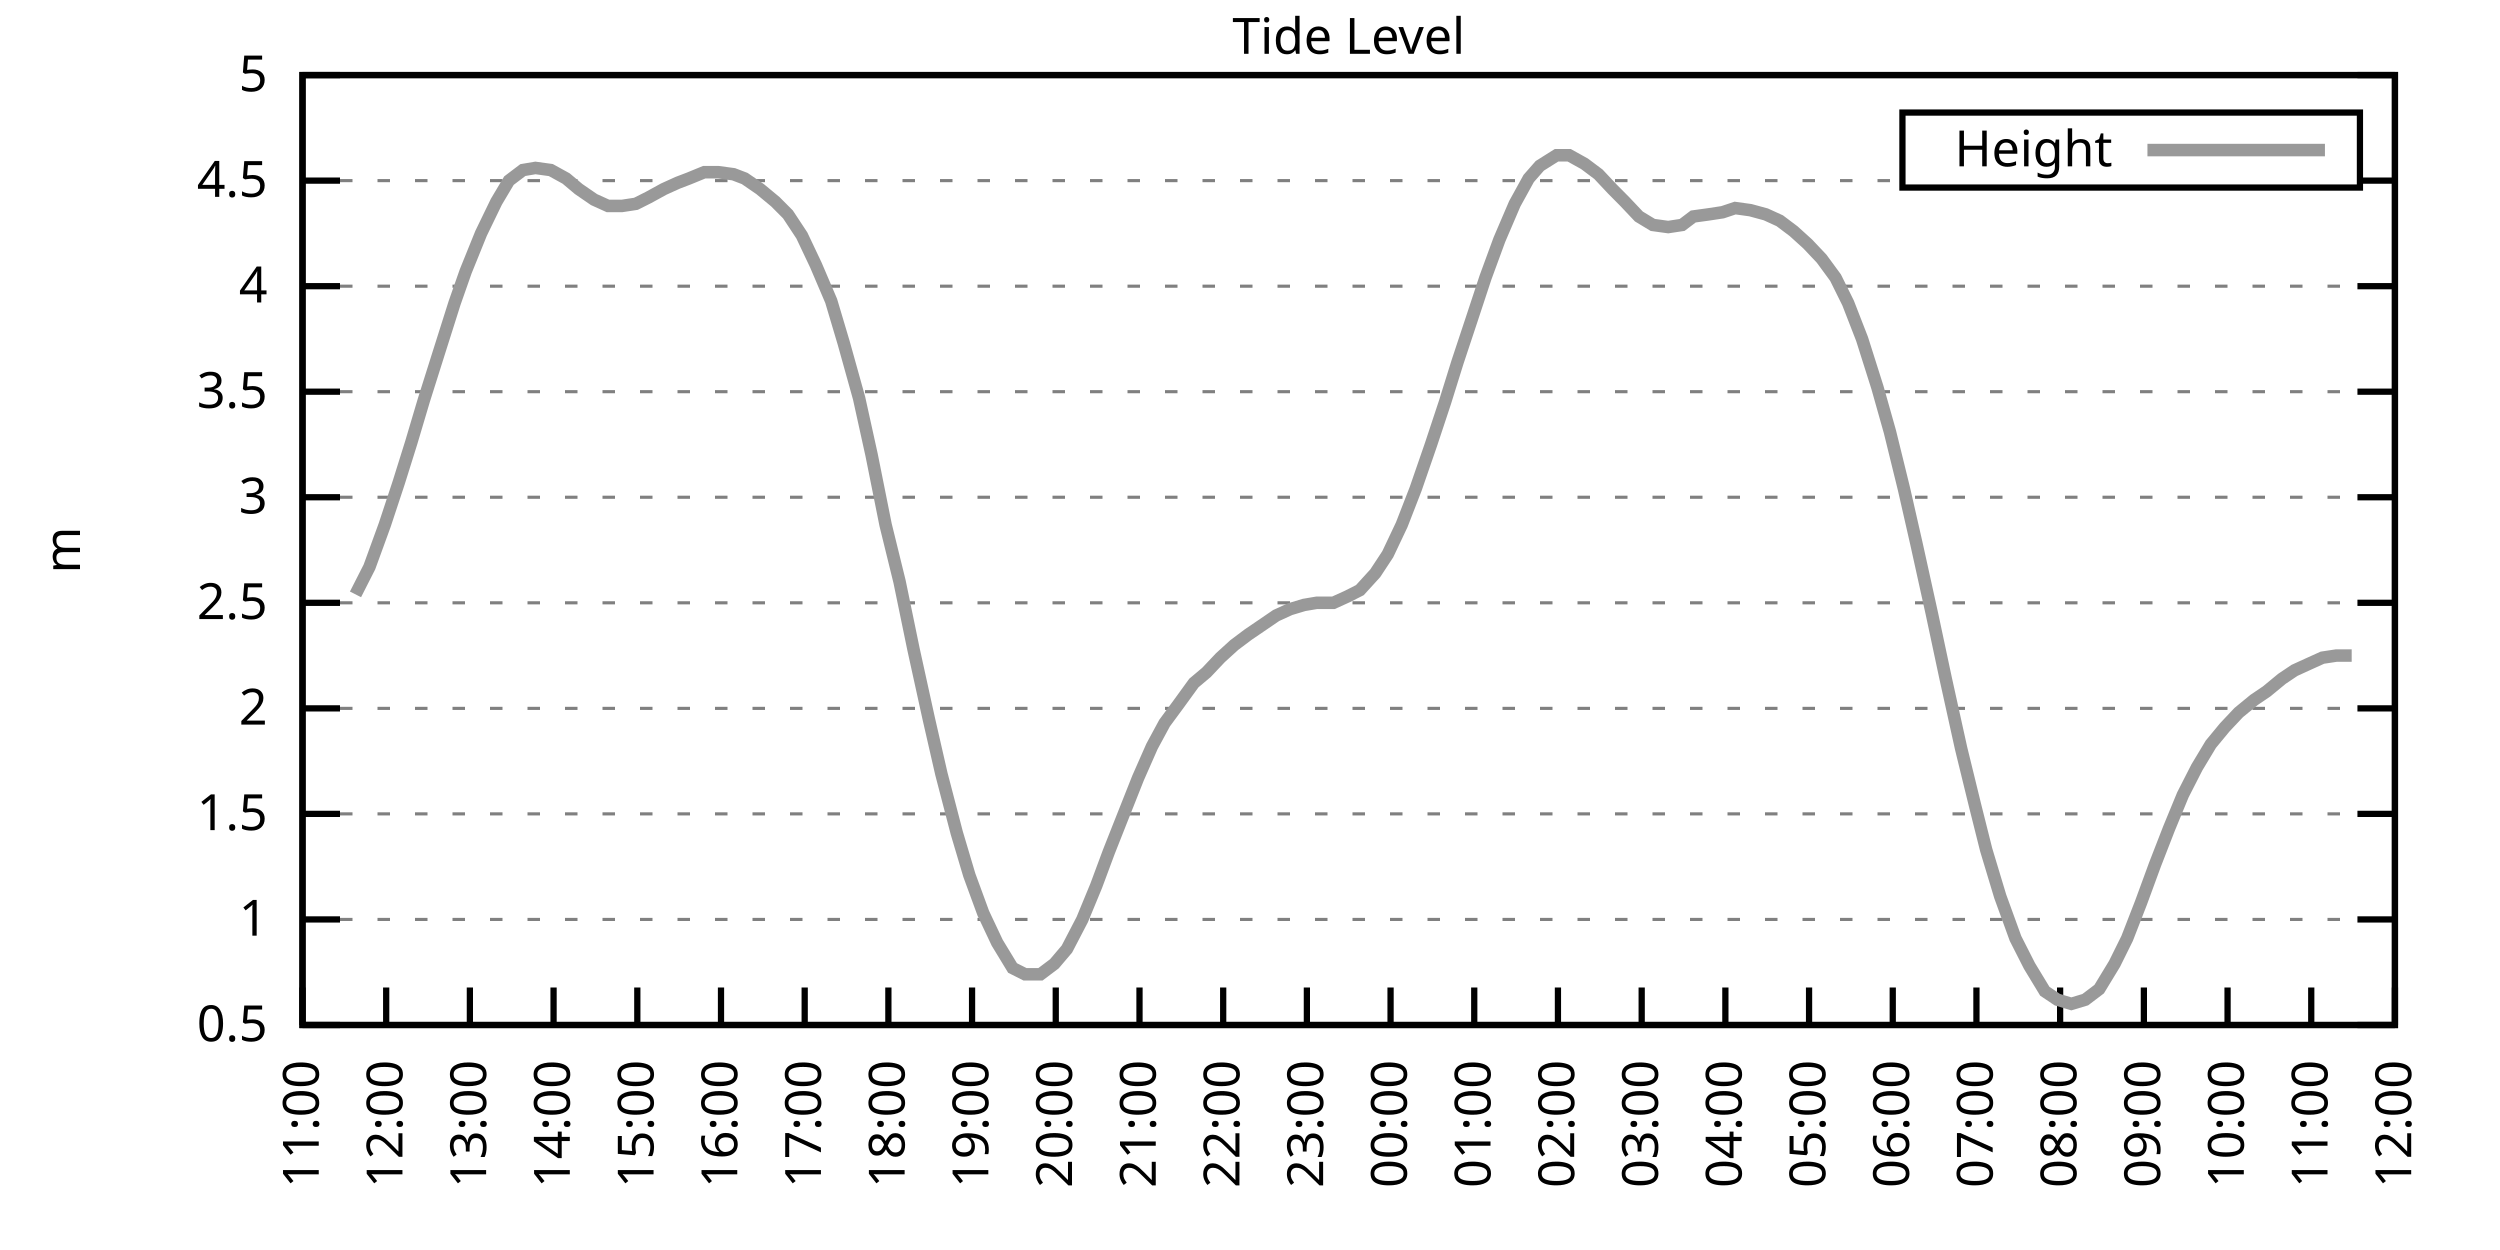
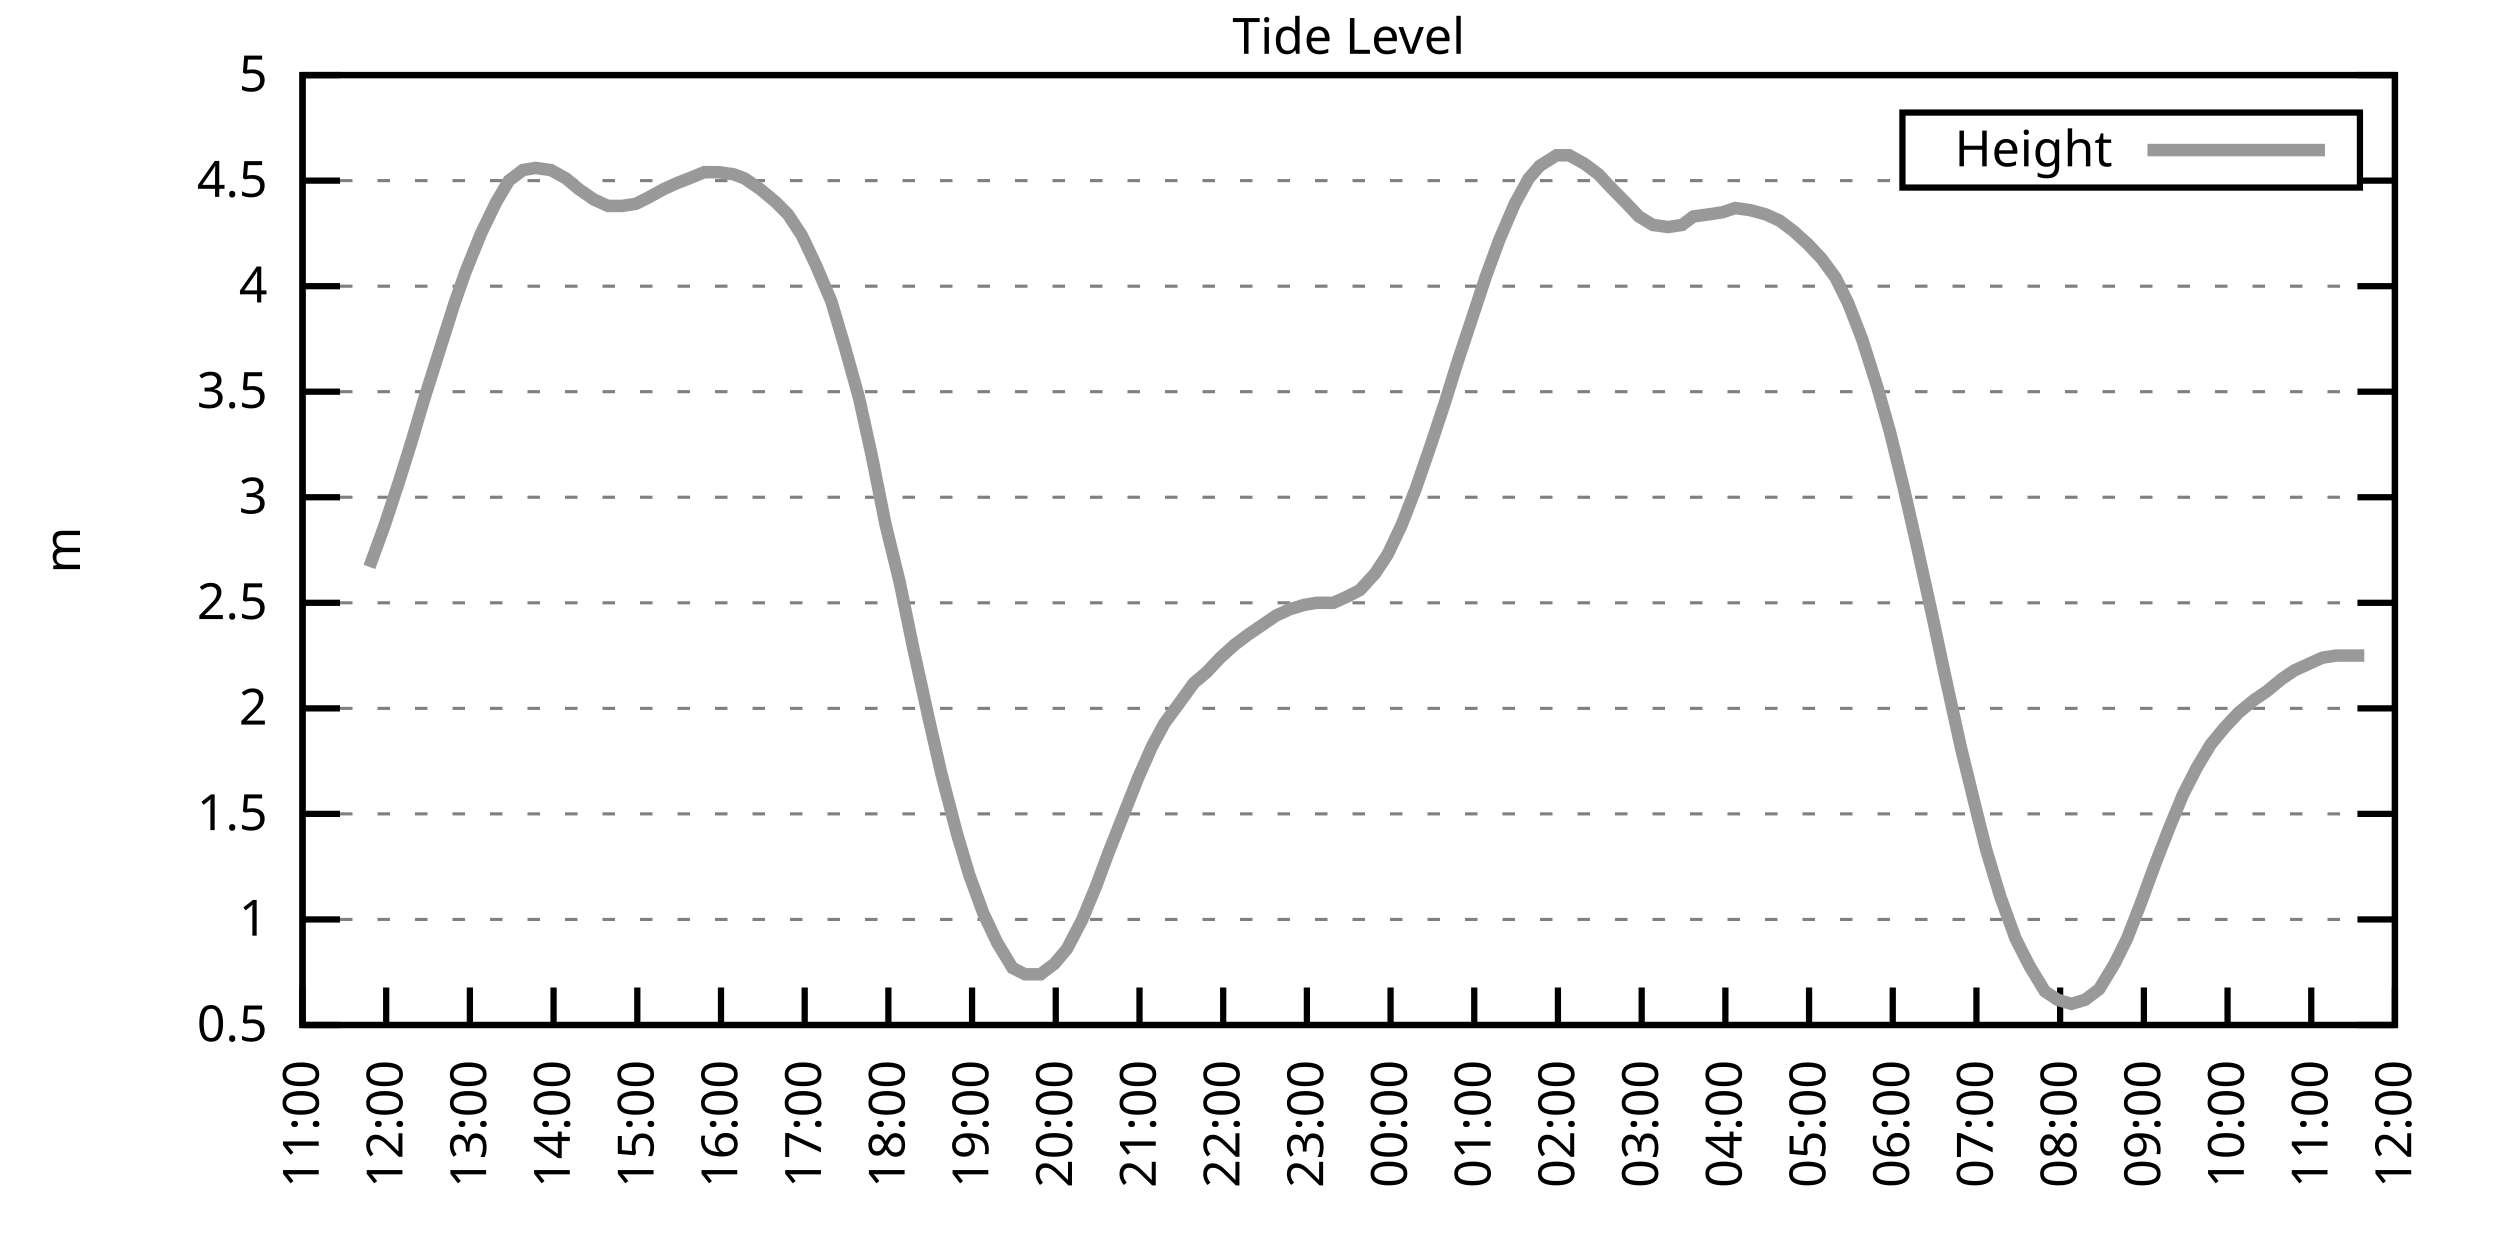
<svg xmlns="http://www.w3.org/2000/svg" xmlns:xlink="http://www.w3.org/1999/xlink" width="400" height="200" viewBox="0 0 400 200">
  <g id="gnuplot_canvas">
    <rect x="0" y="0" width="400" height="200" fill="none" />
    <defs>
      <circle id="gpDot" r="0.5" stroke-width="0.5" stroke="currentColor" />
      <path id="gpPt0" stroke-width="0.333" stroke="currentColor" d="M-1,0 h2 M0,-1 v2" />
      <path id="gpPt1" stroke-width="0.333" stroke="currentColor" d="M-1,-1 L1,1 M1,-1 L-1,1" />
      <path id="gpPt2" stroke-width="0.333" stroke="currentColor" d="M-1,0 L1,0 M0,-1 L0,1 M-1,-1 L1,1 M-1,1 L1,-1" />
      <rect id="gpPt3" stroke-width="0.333" stroke="currentColor" x="-1" y="-1" width="2" height="2" />
      <rect id="gpPt4" stroke-width="0.333" stroke="currentColor" fill="currentColor" x="-1" y="-1" width="2" height="2" />
      <circle id="gpPt5" stroke-width="0.333" stroke="currentColor" cx="0" cy="0" r="1" />
      <use xlink:href="#gpPt5" id="gpPt6" fill="currentColor" stroke="none" />
      <path id="gpPt7" stroke-width="0.333" stroke="currentColor" d="M0,-1.33 L-1.33,0.67 L1.33,0.67 z" />
      <use xlink:href="#gpPt7" id="gpPt8" fill="currentColor" stroke="none" />
      <use xlink:href="#gpPt7" id="gpPt9" stroke="currentColor" transform="rotate(180)" />
      <use xlink:href="#gpPt9" id="gpPt10" fill="currentColor" stroke="none" />
      <use xlink:href="#gpPt3" id="gpPt11" stroke="currentColor" transform="rotate(45)" />
      <use xlink:href="#gpPt11" id="gpPt12" fill="currentColor" stroke="none" />
      <path id="gpPt13" stroke-width="0.333" stroke="currentColor" d="M0,1.330 L1.265,0.411 L0.782,-1.067 L-0.782,-1.076 L-1.265,0.411 z" />
      <use xlink:href="#gpPt13" id="gpPt14" fill="currentColor" stroke="none" />
      <filter id="textbox" filterUnits="objectBoundingBox" x="0" y="0" height="1" width="1">
        <feFlood flood-color="white" flood-opacity="1" result="bgnd" />
        <feComposite in="SourceGraphic" in2="bgnd" operator="atop" />
      </filter>
      <filter id="greybox" filterUnits="objectBoundingBox" x="0" y="0" height="1" width="1">
        <feFlood flood-color="lightgrey" flood-opacity="1" result="grey" />
        <feComposite in="SourceGraphic" in2="grey" operator="atop" />
      </filter>
    </defs>
    <g fill="none" color="white" stroke="currentColor" stroke-width="1.00" stroke-linecap="butt" stroke-linejoin="miter">
</g>
    <g fill="none" color="black" stroke="currentColor" stroke-width="1.00" stroke-linecap="butt" stroke-linejoin="miter">
      <g stroke="none" shape-rendering="crispEdges">
        <polygon fill="rgb(255, 255, 255)" points="48.40,164.00 383.18,164.00 383.18,12.02 48.40,12.02 " />
      </g>
    </g>
    <g fill="none" color="black" stroke="currentColor" stroke-width="1.00" stroke-linecap="butt" stroke-linejoin="miter">
</g>
    <g fill="none" color="black" stroke="black" stroke-width="0.50" stroke-linecap="butt" stroke-linejoin="miter">
</g>
    <g fill="none" color="gray" stroke="currentColor" stroke-width="0.50" stroke-linecap="butt" stroke-linejoin="miter">
      <path stroke="gray" stroke-dasharray="2,4" class="gridline" d="M48.40,164.00 L383.19,164.00  " />
    </g>
    <g fill="none" color="gray" stroke="gray" stroke-width="1.00" stroke-linecap="butt" stroke-linejoin="miter">
</g>
    <g fill="none" color="black" stroke="currentColor" stroke-width="1.00" stroke-linecap="butt" stroke-linejoin="miter">
      <path stroke="black" d="M48.40,164.00 L54.40,164.00 M383.19,164.00 L377.19,164.00  " />
      <g transform="translate(42.80,166.60)" stroke="none" fill="black" font-family="Sans" font-size="8.00" text-anchor="end">
        <text>
          <tspan font-family="Sans"> 0.5</tspan>
        </text>
      </g>
    </g>
    <g fill="none" color="black" stroke="currentColor" stroke-width="1.00" stroke-linecap="butt" stroke-linejoin="miter">
</g>
    <g fill="none" color="black" stroke="black" stroke-width="0.50" stroke-linecap="butt" stroke-linejoin="miter">
</g>
    <g fill="none" color="gray" stroke="currentColor" stroke-width="0.50" stroke-linecap="butt" stroke-linejoin="miter">
      <path stroke="gray" stroke-dasharray="2,4" class="gridline" d="M48.40,147.11 L383.19,147.11  " />
    </g>
    <g fill="none" color="gray" stroke="gray" stroke-width="1.00" stroke-linecap="butt" stroke-linejoin="miter">
</g>
    <g fill="none" color="black" stroke="currentColor" stroke-width="1.00" stroke-linecap="butt" stroke-linejoin="miter">
      <path stroke="black" d="M48.40,147.11 L54.40,147.11 M383.19,147.11 L377.19,147.11  " />
      <g transform="translate(42.80,149.71)" stroke="none" fill="black" font-family="Sans" font-size="8.00" text-anchor="end">
        <text>
          <tspan font-family="Sans"> 1</tspan>
        </text>
      </g>
    </g>
    <g fill="none" color="black" stroke="currentColor" stroke-width="1.00" stroke-linecap="butt" stroke-linejoin="miter">
</g>
    <g fill="none" color="black" stroke="black" stroke-width="0.50" stroke-linecap="butt" stroke-linejoin="miter">
</g>
    <g fill="none" color="gray" stroke="currentColor" stroke-width="0.50" stroke-linecap="butt" stroke-linejoin="miter">
      <path stroke="gray" stroke-dasharray="2,4" class="gridline" d="M48.40,130.22 L383.19,130.22  " />
    </g>
    <g fill="none" color="gray" stroke="gray" stroke-width="1.00" stroke-linecap="butt" stroke-linejoin="miter">
</g>
    <g fill="none" color="black" stroke="currentColor" stroke-width="1.00" stroke-linecap="butt" stroke-linejoin="miter">
      <path stroke="black" d="M48.40,130.22 L54.40,130.22 M383.19,130.22 L377.19,130.22  " />
      <g transform="translate(42.80,132.82)" stroke="none" fill="black" font-family="Sans" font-size="8.00" text-anchor="end">
        <text>
          <tspan font-family="Sans"> 1.5</tspan>
        </text>
      </g>
    </g>
    <g fill="none" color="black" stroke="currentColor" stroke-width="1.00" stroke-linecap="butt" stroke-linejoin="miter">
</g>
    <g fill="none" color="black" stroke="black" stroke-width="0.50" stroke-linecap="butt" stroke-linejoin="miter">
</g>
    <g fill="none" color="gray" stroke="currentColor" stroke-width="0.50" stroke-linecap="butt" stroke-linejoin="miter">
      <path stroke="gray" stroke-dasharray="2,4" class="gridline" d="M48.40,113.34 L383.19,113.34  " />
    </g>
    <g fill="none" color="gray" stroke="gray" stroke-width="1.00" stroke-linecap="butt" stroke-linejoin="miter">
</g>
    <g fill="none" color="black" stroke="currentColor" stroke-width="1.00" stroke-linecap="butt" stroke-linejoin="miter">
      <path stroke="black" d="M48.40,113.34 L54.40,113.34 M383.19,113.34 L377.19,113.34  " />
      <g transform="translate(42.80,115.94)" stroke="none" fill="black" font-family="Sans" font-size="8.00" text-anchor="end">
        <text>
          <tspan font-family="Sans"> 2</tspan>
        </text>
      </g>
    </g>
    <g fill="none" color="black" stroke="currentColor" stroke-width="1.00" stroke-linecap="butt" stroke-linejoin="miter">
</g>
    <g fill="none" color="black" stroke="black" stroke-width="0.50" stroke-linecap="butt" stroke-linejoin="miter">
</g>
    <g fill="none" color="gray" stroke="currentColor" stroke-width="0.50" stroke-linecap="butt" stroke-linejoin="miter">
      <path stroke="gray" stroke-dasharray="2,4" class="gridline" d="M48.40,96.45 L383.19,96.45  " />
    </g>
    <g fill="none" color="gray" stroke="gray" stroke-width="1.00" stroke-linecap="butt" stroke-linejoin="miter">
</g>
    <g fill="none" color="black" stroke="currentColor" stroke-width="1.00" stroke-linecap="butt" stroke-linejoin="miter">
      <path stroke="black" d="M48.40,96.45 L54.40,96.45 M383.19,96.45 L377.19,96.45  " />
      <g transform="translate(42.80,99.05)" stroke="none" fill="black" font-family="Sans" font-size="8.00" text-anchor="end">
        <text>
          <tspan font-family="Sans"> 2.5</tspan>
        </text>
      </g>
    </g>
    <g fill="none" color="black" stroke="currentColor" stroke-width="1.00" stroke-linecap="butt" stroke-linejoin="miter">
</g>
    <g fill="none" color="black" stroke="black" stroke-width="0.50" stroke-linecap="butt" stroke-linejoin="miter">
</g>
    <g fill="none" color="gray" stroke="currentColor" stroke-width="0.50" stroke-linecap="butt" stroke-linejoin="miter">
      <path stroke="gray" stroke-dasharray="2,4" class="gridline" d="M48.40,79.56 L383.19,79.56  " />
    </g>
    <g fill="none" color="gray" stroke="gray" stroke-width="1.00" stroke-linecap="butt" stroke-linejoin="miter">
</g>
    <g fill="none" color="black" stroke="currentColor" stroke-width="1.00" stroke-linecap="butt" stroke-linejoin="miter">
      <path stroke="black" d="M48.40,79.56 L54.40,79.56 M383.19,79.56 L377.19,79.56  " />
      <g transform="translate(42.80,82.16)" stroke="none" fill="black" font-family="Sans" font-size="8.00" text-anchor="end">
        <text>
          <tspan font-family="Sans"> 3</tspan>
        </text>
      </g>
    </g>
    <g fill="none" color="black" stroke="currentColor" stroke-width="1.00" stroke-linecap="butt" stroke-linejoin="miter">
</g>
    <g fill="none" color="black" stroke="black" stroke-width="0.50" stroke-linecap="butt" stroke-linejoin="miter">
</g>
    <g fill="none" color="gray" stroke="currentColor" stroke-width="0.50" stroke-linecap="butt" stroke-linejoin="miter">
      <path stroke="gray" stroke-dasharray="2,4" class="gridline" d="M48.40,62.67 L383.19,62.67  " />
    </g>
    <g fill="none" color="gray" stroke="gray" stroke-width="1.00" stroke-linecap="butt" stroke-linejoin="miter">
</g>
    <g fill="none" color="black" stroke="currentColor" stroke-width="1.00" stroke-linecap="butt" stroke-linejoin="miter">
      <path stroke="black" d="M48.40,62.67 L54.40,62.67 M383.19,62.67 L377.19,62.67  " />
      <g transform="translate(42.80,65.27)" stroke="none" fill="black" font-family="Sans" font-size="8.00" text-anchor="end">
        <text>
          <tspan font-family="Sans"> 3.5</tspan>
        </text>
      </g>
    </g>
    <g fill="none" color="black" stroke="currentColor" stroke-width="1.00" stroke-linecap="butt" stroke-linejoin="miter">
</g>
    <g fill="none" color="black" stroke="black" stroke-width="0.50" stroke-linecap="butt" stroke-linejoin="miter">
</g>
    <g fill="none" color="gray" stroke="currentColor" stroke-width="0.50" stroke-linecap="butt" stroke-linejoin="miter">
      <path stroke="gray" stroke-dasharray="2,4" class="gridline" d="M48.40,45.79 L383.19,45.79  " />
    </g>
    <g fill="none" color="gray" stroke="gray" stroke-width="1.00" stroke-linecap="butt" stroke-linejoin="miter">
</g>
    <g fill="none" color="black" stroke="currentColor" stroke-width="1.00" stroke-linecap="butt" stroke-linejoin="miter">
      <path stroke="black" d="M48.40,45.79 L54.40,45.79 M383.19,45.79 L377.19,45.79  " />
      <g transform="translate(42.80,48.39)" stroke="none" fill="black" font-family="Sans" font-size="8.00" text-anchor="end">
        <text>
          <tspan font-family="Sans"> 4</tspan>
        </text>
      </g>
    </g>
    <g fill="none" color="black" stroke="currentColor" stroke-width="1.00" stroke-linecap="butt" stroke-linejoin="miter">
</g>
    <g fill="none" color="black" stroke="black" stroke-width="0.50" stroke-linecap="butt" stroke-linejoin="miter">
</g>
    <g fill="none" color="gray" stroke="currentColor" stroke-width="0.50" stroke-linecap="butt" stroke-linejoin="miter">
      <path stroke="gray" stroke-dasharray="2,4" class="gridline" d="M48.40,28.90 L304.39,28.90 M377.59,28.90 L383.19,28.90  " />
    </g>
    <g fill="none" color="gray" stroke="gray" stroke-width="1.00" stroke-linecap="butt" stroke-linejoin="miter">
</g>
    <g fill="none" color="black" stroke="currentColor" stroke-width="1.00" stroke-linecap="butt" stroke-linejoin="miter">
      <path stroke="black" d="M48.40,28.90 L54.40,28.90 M383.19,28.90 L377.19,28.90  " />
      <g transform="translate(42.80,31.50)" stroke="none" fill="black" font-family="Sans" font-size="8.00" text-anchor="end">
        <text>
          <tspan font-family="Sans"> 4.5</tspan>
        </text>
      </g>
    </g>
    <g fill="none" color="black" stroke="currentColor" stroke-width="1.00" stroke-linecap="butt" stroke-linejoin="miter">
</g>
    <g fill="none" color="black" stroke="black" stroke-width="0.50" stroke-linecap="butt" stroke-linejoin="miter">
</g>
    <g fill="none" color="gray" stroke="currentColor" stroke-width="0.50" stroke-linecap="butt" stroke-linejoin="miter">
      <path stroke="gray" stroke-dasharray="2,4" class="gridline" d="M48.40,12.01 L383.19,12.01  " />
    </g>
    <g fill="none" color="gray" stroke="gray" stroke-width="1.00" stroke-linecap="butt" stroke-linejoin="miter">
</g>
    <g fill="none" color="black" stroke="currentColor" stroke-width="1.00" stroke-linecap="butt" stroke-linejoin="miter">
      <path stroke="black" d="M48.40,12.01 L54.40,12.01 M383.19,12.01 L377.19,12.01  " />
      <g transform="translate(42.80,14.61)" stroke="none" fill="black" font-family="Sans" font-size="8.00" text-anchor="end">
        <text>
          <tspan font-family="Sans"> 5</tspan>
        </text>
      </g>
    </g>
    <g fill="none" color="black" stroke="currentColor" stroke-width="1.00" stroke-linecap="butt" stroke-linejoin="miter">
      <path stroke="black" d="M48.40,164.00 L48.40,158.00  " />
      <g transform="translate(51.00,169.60) rotate(270.00)" stroke="none" fill="black" font-family="Sans" font-size="8.00" text-anchor="end">
        <text>
          <tspan font-family="Sans">11:00</tspan>
        </text>
      </g>
    </g>
    <g fill="none" color="black" stroke="currentColor" stroke-width="1.00" stroke-linecap="butt" stroke-linejoin="miter">
      <path stroke="black" d="M61.79,164.00 L61.79,158.00  " />
      <g transform="translate(64.39,169.60) rotate(270.00)" stroke="none" fill="black" font-family="Sans" font-size="8.00" text-anchor="end">
        <text>
          <tspan font-family="Sans">12:00</tspan>
        </text>
      </g>
    </g>
    <g fill="none" color="black" stroke="currentColor" stroke-width="1.00" stroke-linecap="butt" stroke-linejoin="miter">
      <path stroke="black" d="M75.18,164.00 L75.18,158.00  " />
      <g transform="translate(77.78,169.60) rotate(270.00)" stroke="none" fill="black" font-family="Sans" font-size="8.00" text-anchor="end">
        <text>
          <tspan font-family="Sans">13:00</tspan>
        </text>
      </g>
    </g>
    <g fill="none" color="black" stroke="currentColor" stroke-width="1.00" stroke-linecap="butt" stroke-linejoin="miter">
      <path stroke="black" d="M88.57,164.00 L88.57,158.00  " />
      <g transform="translate(91.17,169.60) rotate(270.00)" stroke="none" fill="black" font-family="Sans" font-size="8.00" text-anchor="end">
        <text>
          <tspan font-family="Sans">14:00</tspan>
        </text>
      </g>
    </g>
    <g fill="none" color="black" stroke="currentColor" stroke-width="1.00" stroke-linecap="butt" stroke-linejoin="miter">
      <path stroke="black" d="M101.97,164.00 L101.97,158.00  " />
      <g transform="translate(104.57,169.60) rotate(270.00)" stroke="none" fill="black" font-family="Sans" font-size="8.00" text-anchor="end">
        <text>
          <tspan font-family="Sans">15:00</tspan>
        </text>
      </g>
    </g>
    <g fill="none" color="black" stroke="currentColor" stroke-width="1.00" stroke-linecap="butt" stroke-linejoin="miter">
      <path stroke="black" d="M115.36,164.00 L115.36,158.00  " />
      <g transform="translate(117.96,169.60) rotate(270.00)" stroke="none" fill="black" font-family="Sans" font-size="8.00" text-anchor="end">
        <text>
          <tspan font-family="Sans">16:00</tspan>
        </text>
      </g>
    </g>
    <g fill="none" color="black" stroke="currentColor" stroke-width="1.00" stroke-linecap="butt" stroke-linejoin="miter">
      <path stroke="black" d="M128.75,164.00 L128.75,158.00  " />
      <g transform="translate(131.35,169.60) rotate(270.00)" stroke="none" fill="black" font-family="Sans" font-size="8.00" text-anchor="end">
        <text>
          <tspan font-family="Sans">17:00</tspan>
        </text>
      </g>
    </g>
    <g fill="none" color="black" stroke="currentColor" stroke-width="1.00" stroke-linecap="butt" stroke-linejoin="miter">
      <path stroke="black" d="M142.14,164.00 L142.14,158.00  " />
      <g transform="translate(144.74,169.60) rotate(270.00)" stroke="none" fill="black" font-family="Sans" font-size="8.00" text-anchor="end">
        <text>
          <tspan font-family="Sans">18:00</tspan>
        </text>
      </g>
    </g>
    <g fill="none" color="black" stroke="currentColor" stroke-width="1.00" stroke-linecap="butt" stroke-linejoin="miter">
      <path stroke="black" d="M155.53,164.00 L155.53,158.00  " />
      <g transform="translate(158.13,169.60) rotate(270.00)" stroke="none" fill="black" font-family="Sans" font-size="8.00" text-anchor="end">
        <text>
          <tspan font-family="Sans">19:00</tspan>
        </text>
      </g>
    </g>
    <g fill="none" color="black" stroke="currentColor" stroke-width="1.00" stroke-linecap="butt" stroke-linejoin="miter">
      <path stroke="black" d="M168.92,164.00 L168.92,158.00  " />
      <g transform="translate(171.52,169.60) rotate(270.00)" stroke="none" fill="black" font-family="Sans" font-size="8.00" text-anchor="end">
        <text>
          <tspan font-family="Sans">20:00</tspan>
        </text>
      </g>
    </g>
    <g fill="none" color="black" stroke="currentColor" stroke-width="1.00" stroke-linecap="butt" stroke-linejoin="miter">
      <path stroke="black" d="M182.32,164.00 L182.32,158.00  " />
      <g transform="translate(184.92,169.60) rotate(270.00)" stroke="none" fill="black" font-family="Sans" font-size="8.00" text-anchor="end">
        <text>
          <tspan font-family="Sans">21:00</tspan>
        </text>
      </g>
    </g>
    <g fill="none" color="black" stroke="currentColor" stroke-width="1.00" stroke-linecap="butt" stroke-linejoin="miter">
      <path stroke="black" d="M195.71,164.00 L195.71,158.00  " />
      <g transform="translate(198.31,169.60) rotate(270.00)" stroke="none" fill="black" font-family="Sans" font-size="8.00" text-anchor="end">
        <text>
          <tspan font-family="Sans">22:00</tspan>
        </text>
      </g>
    </g>
    <g fill="none" color="black" stroke="currentColor" stroke-width="1.00" stroke-linecap="butt" stroke-linejoin="miter">
      <path stroke="black" d="M209.10,164.00 L209.10,158.00  " />
      <g transform="translate(211.70,169.60) rotate(270.00)" stroke="none" fill="black" font-family="Sans" font-size="8.00" text-anchor="end">
        <text>
          <tspan font-family="Sans">23:00</tspan>
        </text>
      </g>
    </g>
    <g fill="none" color="black" stroke="currentColor" stroke-width="1.00" stroke-linecap="butt" stroke-linejoin="miter">
      <path stroke="black" d="M222.49,164.00 L222.49,158.00  " />
      <g transform="translate(225.09,169.60) rotate(270.00)" stroke="none" fill="black" font-family="Sans" font-size="8.00" text-anchor="end">
        <text>
          <tspan font-family="Sans">00:00</tspan>
        </text>
      </g>
    </g>
    <g fill="none" color="black" stroke="currentColor" stroke-width="1.00" stroke-linecap="butt" stroke-linejoin="miter">
      <path stroke="black" d="M235.88,164.00 L235.88,158.00  " />
      <g transform="translate(238.48,169.60) rotate(270.00)" stroke="none" fill="black" font-family="Sans" font-size="8.00" text-anchor="end">
        <text>
          <tspan font-family="Sans">01:00</tspan>
        </text>
      </g>
    </g>
    <g fill="none" color="black" stroke="currentColor" stroke-width="1.00" stroke-linecap="butt" stroke-linejoin="miter">
      <path stroke="black" d="M249.27,164.00 L249.27,158.00  " />
      <g transform="translate(251.87,169.60) rotate(270.00)" stroke="none" fill="black" font-family="Sans" font-size="8.00" text-anchor="end">
        <text>
          <tspan font-family="Sans">02:00</tspan>
        </text>
      </g>
    </g>
    <g fill="none" color="black" stroke="currentColor" stroke-width="1.00" stroke-linecap="butt" stroke-linejoin="miter">
      <path stroke="black" d="M262.67,164.00 L262.67,158.00  " />
      <g transform="translate(265.27,169.60) rotate(270.00)" stroke="none" fill="black" font-family="Sans" font-size="8.00" text-anchor="end">
        <text>
          <tspan font-family="Sans">03:00</tspan>
        </text>
      </g>
    </g>
    <g fill="none" color="black" stroke="currentColor" stroke-width="1.00" stroke-linecap="butt" stroke-linejoin="miter">
      <path stroke="black" d="M276.06,164.00 L276.06,158.00  " />
      <g transform="translate(278.66,169.60) rotate(270.00)" stroke="none" fill="black" font-family="Sans" font-size="8.00" text-anchor="end">
        <text>
          <tspan font-family="Sans">04:00</tspan>
        </text>
      </g>
    </g>
    <g fill="none" color="black" stroke="currentColor" stroke-width="1.00" stroke-linecap="butt" stroke-linejoin="miter">
      <path stroke="black" d="M289.45,164.00 L289.45,158.00  " />
      <g transform="translate(292.05,169.60) rotate(270.00)" stroke="none" fill="black" font-family="Sans" font-size="8.00" text-anchor="end">
        <text>
          <tspan font-family="Sans">05:00</tspan>
        </text>
      </g>
    </g>
    <g fill="none" color="black" stroke="currentColor" stroke-width="1.00" stroke-linecap="butt" stroke-linejoin="miter">
      <path stroke="black" d="M302.84,164.00 L302.84,158.00  " />
      <g transform="translate(305.44,169.60) rotate(270.00)" stroke="none" fill="black" font-family="Sans" font-size="8.00" text-anchor="end">
        <text>
          <tspan font-family="Sans">06:00</tspan>
        </text>
      </g>
    </g>
    <g fill="none" color="black" stroke="currentColor" stroke-width="1.00" stroke-linecap="butt" stroke-linejoin="miter">
      <path stroke="black" d="M316.23,164.00 L316.23,158.00  " />
      <g transform="translate(318.83,169.60) rotate(270.00)" stroke="none" fill="black" font-family="Sans" font-size="8.00" text-anchor="end">
        <text>
          <tspan font-family="Sans">07:00</tspan>
        </text>
      </g>
    </g>
    <g fill="none" color="black" stroke="currentColor" stroke-width="1.00" stroke-linecap="butt" stroke-linejoin="miter">
      <path stroke="black" d="M329.62,164.00 L329.62,158.00  " />
      <g transform="translate(332.22,169.60) rotate(270.00)" stroke="none" fill="black" font-family="Sans" font-size="8.00" text-anchor="end">
        <text>
          <tspan font-family="Sans">08:00</tspan>
        </text>
      </g>
    </g>
    <g fill="none" color="black" stroke="currentColor" stroke-width="1.00" stroke-linecap="butt" stroke-linejoin="miter">
      <path stroke="black" d="M343.02,164.00 L343.02,158.00  " />
      <g transform="translate(345.62,169.60) rotate(270.00)" stroke="none" fill="black" font-family="Sans" font-size="8.00" text-anchor="end">
        <text>
          <tspan font-family="Sans">09:00</tspan>
        </text>
      </g>
    </g>
    <g fill="none" color="black" stroke="currentColor" stroke-width="1.00" stroke-linecap="butt" stroke-linejoin="miter">
      <path stroke="black" d="M356.41,164.00 L356.41,158.00  " />
      <g transform="translate(359.01,169.60) rotate(270.00)" stroke="none" fill="black" font-family="Sans" font-size="8.00" text-anchor="end">
        <text>
          <tspan font-family="Sans">10:00</tspan>
        </text>
      </g>
    </g>
    <g fill="none" color="black" stroke="currentColor" stroke-width="1.00" stroke-linecap="butt" stroke-linejoin="miter">
      <path stroke="black" d="M369.80,164.00 L369.80,158.00  " />
      <g transform="translate(372.40,169.60) rotate(270.00)" stroke="none" fill="black" font-family="Sans" font-size="8.00" text-anchor="end">
        <text>
          <tspan font-family="Sans">11:00</tspan>
        </text>
      </g>
    </g>
    <g fill="none" color="black" stroke="currentColor" stroke-width="1.00" stroke-linecap="butt" stroke-linejoin="miter">
      <path stroke="black" d="M383.19,164.00 L383.19,158.00  " />
      <g transform="translate(385.79,169.60) rotate(270.00)" stroke="none" fill="black" font-family="Sans" font-size="8.00" text-anchor="end">
        <text>
          <tspan font-family="Sans">12:00</tspan>
        </text>
      </g>
    </g>
    <g fill="none" color="black" stroke="currentColor" stroke-width="1.00" stroke-linecap="butt" stroke-linejoin="miter">
</g>
    <g fill="none" color="black" stroke="currentColor" stroke-width="1.00" stroke-linecap="butt" stroke-linejoin="miter">
      <path stroke="black" d="M48.40,12.01 L48.40,164.00 L383.19,164.00 L383.19,12.01 L48.40,12.01 Z  " />
    </g>
    <g fill="none" color="black" stroke="currentColor" stroke-width="1.00" stroke-linecap="butt" stroke-linejoin="miter">
</g>
    <g fill="none" color="black" stroke="currentColor" stroke-width="1.00" stroke-linecap="butt" stroke-linejoin="miter">
      <path stroke="black" d="M304.39,30.01 L304.39,18.01 L377.59,18.01 L377.59,30.01 L304.39,30.01 Z  " />
    </g>
    <g id="Tide_level_plot_1">
      <g fill="none" color="white" stroke="black" stroke-width="2.00" stroke-linecap="butt" stroke-linejoin="miter">
</g>
      <g fill="none" color="black" stroke="currentColor" stroke-width="2.00" stroke-linecap="butt" stroke-linejoin="miter">
        <g transform="translate(337.99,26.61)" stroke="none" fill="black" font-family="Sans" font-size="8.00" text-anchor="end">
          <text>
            <tspan font-family="Sans">Height</tspan>
          </text>
        </g>
      </g>
      <g fill="none" color="black" stroke="currentColor" stroke-width="2.00" stroke-linecap="butt" stroke-linejoin="miter">
-         <path stroke="rgb(153, 153, 153)" d="M343.59,24.01 L371.99,24.01 M56.88,95.10 L59.11,90.71 L61.57,83.95 L63.80,77.20 L65.81,70.78 L67.82,64.02   L70.27,56.26 L72.73,48.49 L74.51,43.42 L76.97,37.34 L79.42,32.28 L81.43,28.90 L83.66,27.21 L85.67,26.87   L88.13,27.21 L90.58,28.56 L92.59,30.25 L95.05,31.94 L97.28,32.95 L99.51,32.95 L101.74,32.61 L103.75,31.60   L106.21,30.25 L108.44,29.24 L110.22,28.56 L112.68,27.55 L114.91,27.55 L117.37,27.88 L119.15,28.56 L121.61,30.25   L124.06,32.28 L126.07,34.30 L128.30,37.68 L130.54,42.41 L132.99,48.15 L135.00,54.90 L137.45,63.69 L139.46,72.81   L141.69,83.95 L143.93,93.07 L146.16,103.88 L148.61,115.03 L150.62,123.81 L153.08,133.26 L155.09,140.02 L157.32,146.10   L159.55,150.83 L162.01,154.88 L164.01,155.89 L166.47,155.89 L168.70,154.21 L170.71,151.84 L173.17,147.11 L175.40,141.71   L177.41,136.30 L179.41,131.24 L182.09,124.48 L184.32,119.42 L186.33,115.70 L188.57,112.66 L191.02,109.28 L193.03,107.59   L195.26,105.23 L197.49,103.20 L199.73,101.52 L201.73,100.16 L204.19,98.48 L206.42,97.46 L208.65,96.79 L210.66,96.45   L213.34,96.45 L215.57,95.44 L217.58,94.42 L220.04,91.72 L222.04,88.68 L224.28,83.95 L226.51,78.21 L228.96,71.12   L231.20,64.36 L233.20,57.94 L235.44,51.19 L237.67,44.43 L239.90,38.35 L242.36,32.61 L244.59,28.56 L246.37,26.53   L249.05,24.84 L251.06,24.84 L253.51,26.20 L255.75,27.88 L257.98,30.25 L259.99,32.28 L262.22,34.64 L264.45,35.99   L266.91,36.33 L269.14,35.99 L270.92,34.64 L273.38,34.30 L275.61,33.96 L277.62,33.29 L280.07,33.63 L282.53,34.30   L284.76,35.32 L286.99,37.00 L289.23,39.03 L291.46,41.39 L293.69,44.43 L295.70,48.49 L297.93,54.23 L300.39,62.00   L302.39,69.09 L304.63,78.21 L306.63,86.99 L309.09,98.14 L311.32,108.61 L313.78,119.75 L316.01,128.87 L317.79,135.97   L320.03,143.40 L322.48,150.15 L324.71,154.54 L327.17,158.60 L329.18,159.95 L331.41,160.62 L333.64,159.95 L335.87,158.26   L338.33,154.21 L340.34,150.15 L342.57,144.41 L344.80,138.33 L347.03,132.59 L349.26,127.18 L351.50,122.79 L353.73,119.08   L355.96,116.38 L358.19,114.01 L360.65,111.99 L362.66,110.63 L365.11,108.61 L367.12,107.26 L369.35,106.24 L371.58,105.23   L373.82,104.89 L376.27,104.89  " />
+         <path stroke="rgb(153, 153, 153)" d="M343.59,24.01 L371.99,24.01 M59.11,90.71 L61.57,83.95 L63.80,77.20 L65.81,70.78 L67.82,64.02 L70.27,56.26   L72.73,48.49 L74.51,43.42 L76.97,37.34 L79.42,32.28 L81.43,28.90 L83.66,27.21 L85.67,26.87 L88.13,27.21   L90.58,28.56 L92.59,30.25 L95.05,31.94 L97.28,32.95 L99.51,32.95 L101.74,32.61 L103.75,31.60 L106.21,30.25   L108.44,29.24 L110.22,28.56 L112.68,27.55 L114.91,27.55 L117.37,27.88 L119.15,28.56 L121.61,30.25 L124.06,32.28   L126.07,34.30 L128.30,37.68 L130.54,42.41 L132.99,48.15 L135.00,54.90 L137.45,63.69 L139.46,72.81 L141.69,83.95   L143.93,93.07 L146.16,103.88 L148.61,115.03 L150.62,123.81 L153.08,133.26 L155.09,140.02 L157.32,146.10 L159.55,150.83   L162.01,154.88 L164.01,155.89 L166.47,155.89 L168.70,154.21 L170.71,151.84 L173.17,147.11 L175.40,141.71 L177.41,136.30   L179.41,131.24 L182.09,124.48 L184.32,119.42 L186.33,115.70 L188.57,112.66 L191.02,109.28 L193.03,107.59 L195.26,105.23   L197.49,103.20 L199.73,101.52 L201.73,100.16 L204.19,98.48 L206.42,97.46 L208.65,96.79 L210.66,96.45 L213.34,96.45   L215.57,95.44 L217.58,94.42 L220.04,91.72 L222.04,88.68 L224.28,83.95 L226.51,78.21 L228.96,71.12 L231.20,64.36   L233.20,57.94 L235.44,51.19 L237.67,44.43 L239.90,38.35 L242.36,32.61 L244.59,28.56 L246.37,26.53 L249.05,24.84   L251.06,24.84 L253.51,26.20 L255.75,27.88 L257.98,30.25 L259.99,32.28 L262.22,34.64 L264.45,35.99 L266.91,36.33   L269.14,35.99 L270.92,34.64 L273.38,34.30 L275.61,33.96 L277.62,33.29 L280.07,33.63 L282.53,34.30 L284.76,35.32   L286.99,37.00 L289.23,39.03 L291.46,41.39 L293.69,44.43 L295.70,48.49 L297.93,54.23 L300.39,62.00 L302.39,69.09   L304.63,78.21 L306.63,86.99 L309.09,98.14 L311.32,108.61 L313.78,119.75 L316.01,128.87 L317.79,135.97 L320.03,143.40   L322.48,150.15 L324.71,154.54 L327.17,158.60 L329.18,159.95 L331.41,160.62 L333.64,159.95 L335.87,158.26 L338.33,154.21   L340.34,150.15 L342.57,144.41 L344.80,138.33 L347.03,132.59 L349.26,127.18 L351.50,122.79 L353.73,119.08 L355.96,116.38   L358.19,114.01 L360.65,111.99 L362.66,110.63 L365.11,108.61 L367.12,107.26 L369.35,106.24 L371.58,105.23 L373.82,104.89   L376.27,104.89 L378.28,104.89  " />
      </g>
    </g>
    <g fill="none" color="black" stroke="currentColor" stroke-width="2.00" stroke-linecap="butt" stroke-linejoin="miter">
</g>
    <g fill="none" color="black" stroke="black" stroke-width="1.00" stroke-linecap="butt" stroke-linejoin="miter">
</g>
    <g fill="none" color="black" stroke="currentColor" stroke-width="1.00" stroke-linecap="butt" stroke-linejoin="miter">
      <path stroke="black" d="M48.40,12.01 L48.40,164.00 L383.19,164.00 L383.19,12.01 L48.40,12.01 Z  " />
      <g transform="translate(12.80,88.01) rotate(270.00)" stroke="none" fill="black" font-family="Sans" font-size="8.00" text-anchor="middle">
        <text>
          <tspan font-family="Sans">m</tspan>
        </text>
      </g>
    </g>
    <g fill="none" color="black" stroke="currentColor" stroke-width="1.00" stroke-linecap="butt" stroke-linejoin="miter">
</g>
    <g fill="none" color="black" stroke="currentColor" stroke-width="1.00" stroke-linecap="butt" stroke-linejoin="miter">
      <g transform="translate(215.79,8.61)" stroke="none" fill="black" font-family="Sans" font-size="8.00" text-anchor="middle">
        <text>
          <tspan font-family="Sans">Tide Level</tspan>
        </text>
      </g>
    </g>
    <g fill="none" color="black" stroke="currentColor" stroke-width="1.00" stroke-linecap="butt" stroke-linejoin="miter">
</g>
  </g>
</svg>
